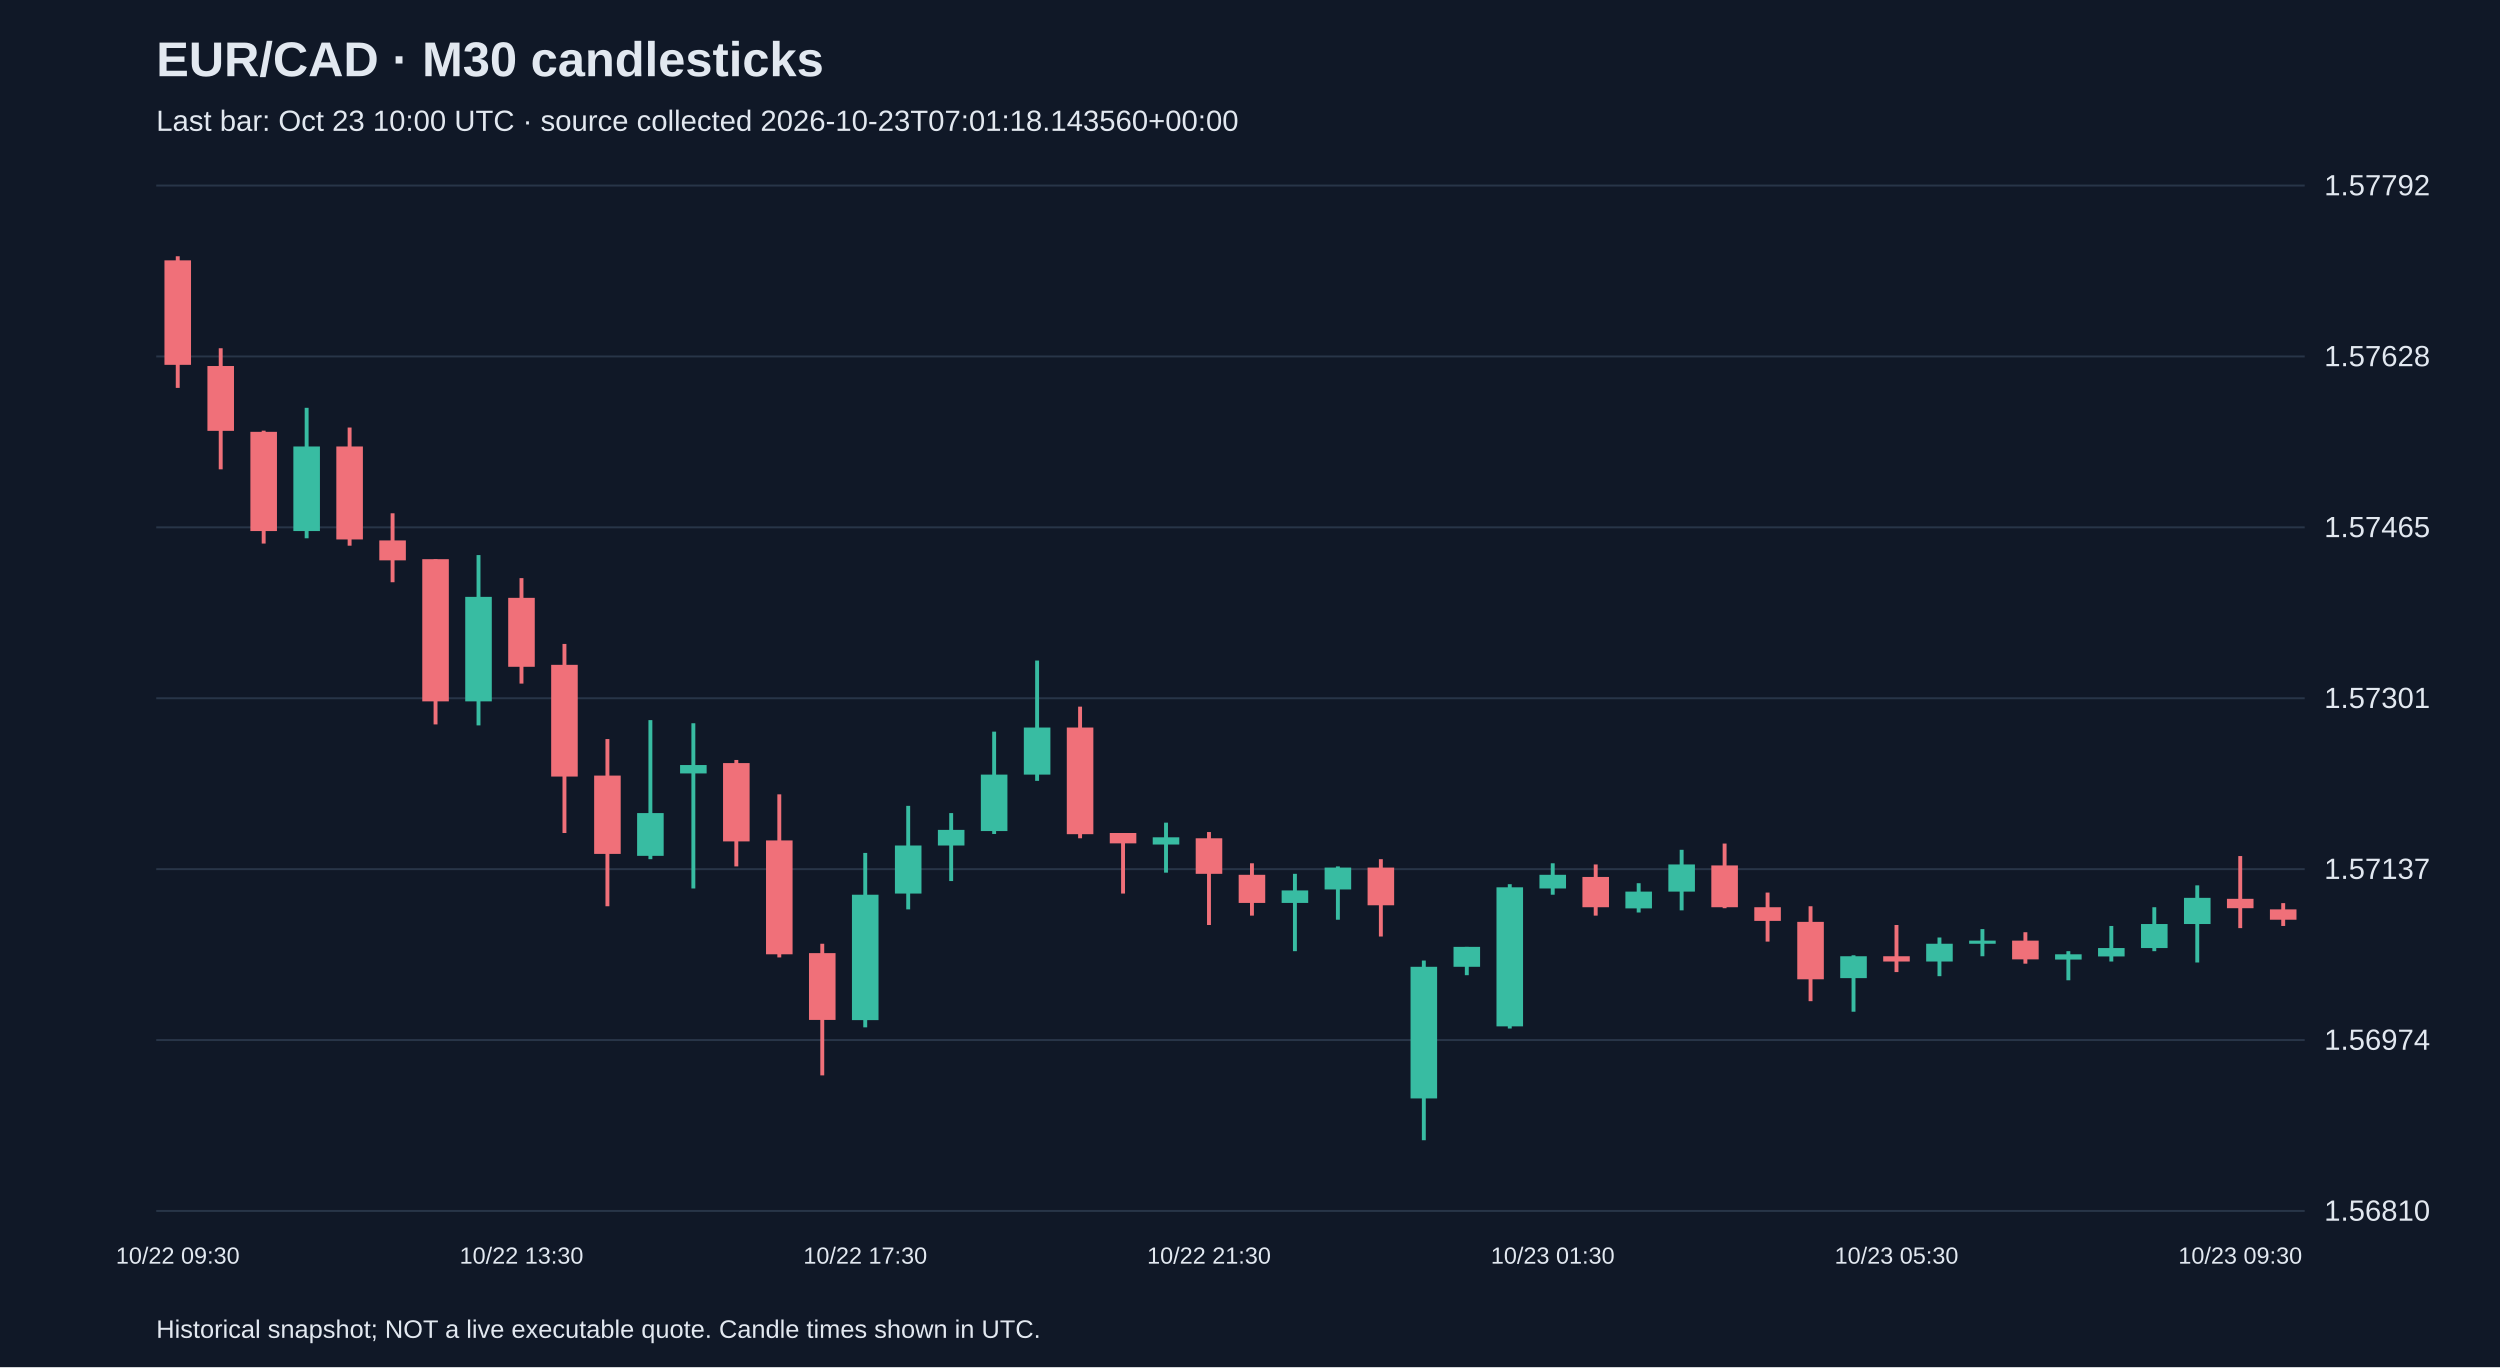
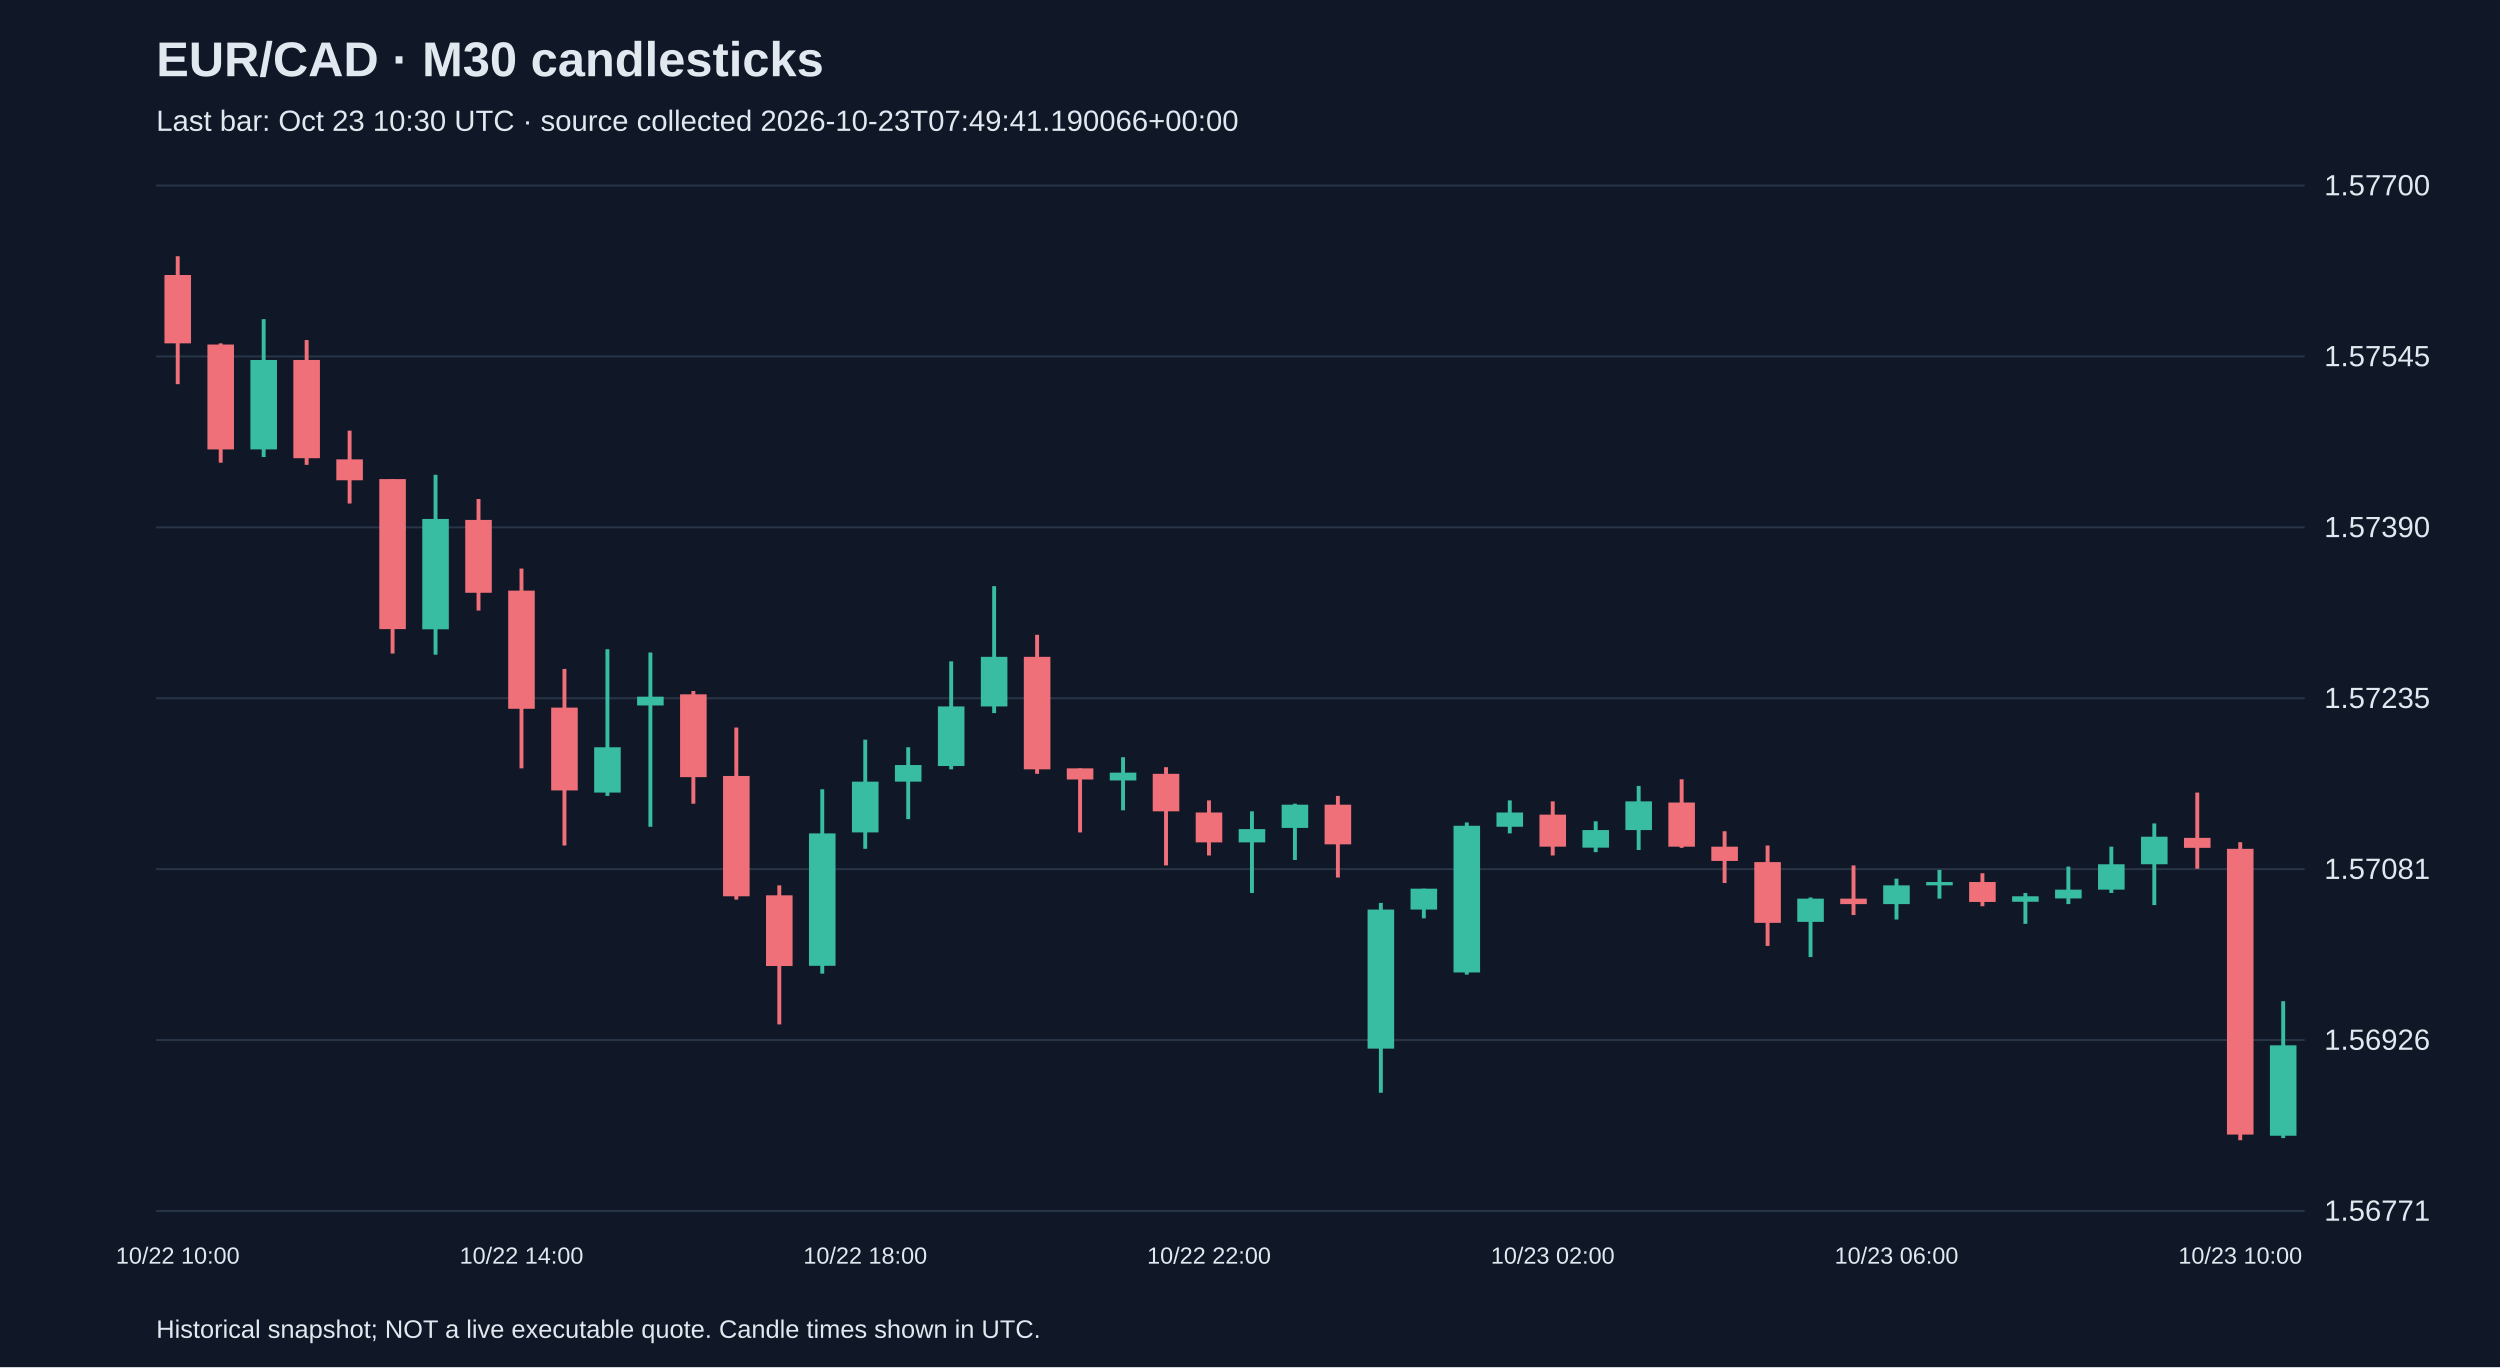
<svg xmlns="http://www.w3.org/2000/svg" viewBox="0 0 1280 700">
  <rect width="100%" height="100%" fill="#101827" />
  <style>text{font-family:Arial,sans-serif;fill:#e2e8f0}</style>
  <text x="80" y="39" font-size="25" font-weight="bold">EUR/CAD · M30 candlesticks</text>
-   <text x="80" y="67" font-size="15" fill="#a6b1c5">Last bar: Oct 23 10:00 UTC · source collected 2026-10-23T07:01:18.143560+00:00</text>
+   <text x="80" y="67" font-size="15" fill="#a6b1c5">Last bar: Oct 23 10:30 UTC · source collected 2026-10-23T07:49:41.190066+00:00</text>
  <line x1="80" y1="620.0" x2="1180" y2="620.0" stroke="#283548" />
-   <text x="1190" y="625.0" font-size="15">1.56810</text>
+   <text x="1190" y="625.0" font-size="15">1.56771</text>
  <line x1="80" y1="532.5" x2="1180" y2="532.5" stroke="#283548" />
-   <text x="1190" y="537.5" font-size="15">1.56974</text>
+   <text x="1190" y="537.5" font-size="15">1.56926</text>
  <line x1="80" y1="445.0" x2="1180" y2="445.0" stroke="#283548" />
-   <text x="1190" y="450.0" font-size="15">1.57137</text>
+   <text x="1190" y="450.0" font-size="15">1.57081</text>
  <line x1="80" y1="357.5" x2="1180" y2="357.5" stroke="#283548" />
-   <text x="1190" y="362.5" font-size="15">1.57301</text>
+   <text x="1190" y="362.5" font-size="15">1.57235</text>
  <line x1="80" y1="270.0" x2="1180" y2="270.0" stroke="#283548" />
-   <text x="1190" y="275.0" font-size="15">1.57465</text>
+   <text x="1190" y="275.0" font-size="15">1.57390</text>
  <line x1="80" y1="182.5" x2="1180" y2="182.5" stroke="#283548" />
-   <text x="1190" y="187.5" font-size="15">1.57628</text>
+   <text x="1190" y="187.5" font-size="15">1.57545</text>
  <line x1="80" y1="95.0" x2="1180" y2="95.0" stroke="#283548" />
-   <text x="1190" y="100.0" font-size="15">1.57792</text>
-   <line x1="91.0" y1="131.2" x2="91.0" y2="198.6" stroke="#f07079" stroke-width="2" />
-   <rect x="84.2" y="133.3" width="13.6" height="53.5" fill="#f07079" />
-   <text x="91.0" y="647" text-anchor="middle" font-size="12">10/22 09:30</text>
-   <line x1="113.0" y1="178.3" x2="113.0" y2="240.3" stroke="#f07079" stroke-width="2" />
-   <rect x="106.2" y="187.4" width="13.6" height="33.2" fill="#f07079" />
-   <line x1="135.0" y1="220.5" x2="135.0" y2="278.3" stroke="#f07079" stroke-width="2" />
-   <rect x="128.2" y="221.1" width="13.6" height="50.8" fill="#f07079" />
-   <line x1="157.0" y1="208.8" x2="157.0" y2="275.6" stroke="#38bca2" stroke-width="2" />
-   <rect x="150.2" y="228.6" width="13.6" height="43.3" fill="#38bca2" />
-   <line x1="179.0" y1="218.9" x2="179.0" y2="279.4" stroke="#f07079" stroke-width="2" />
-   <rect x="172.2" y="228.6" width="13.6" height="47.6" fill="#f07079" />
-   <line x1="201.0" y1="262.8" x2="201.0" y2="298.1" stroke="#f07079" stroke-width="2" />
-   <rect x="194.2" y="276.7" width="13.6" height="10.2" fill="#f07079" />
-   <line x1="223.0" y1="286.3" x2="223.0" y2="370.9" stroke="#f07079" stroke-width="2" />
-   <rect x="216.2" y="286.3" width="13.6" height="72.8" fill="#f07079" />
-   <line x1="245.0" y1="284.2" x2="245.0" y2="371.4" stroke="#38bca2" stroke-width="2" />
-   <rect x="238.2" y="305.6" width="13.6" height="53.5" fill="#38bca2" />
-   <line x1="267.0" y1="296.0" x2="267.0" y2="350.0" stroke="#f07079" stroke-width="2" />
-   <rect x="260.2" y="306.1" width="13.6" height="35.3" fill="#f07079" />
-   <text x="267.0" y="647" text-anchor="middle" font-size="12">10/22 13:30</text>
-   <line x1="289.0" y1="329.7" x2="289.0" y2="426.5" stroke="#f07079" stroke-width="2" />
-   <rect x="282.2" y="340.4" width="13.6" height="57.2" fill="#f07079" />
-   <line x1="311.0" y1="378.4" x2="311.0" y2="464.0" stroke="#f07079" stroke-width="2" />
-   <rect x="304.2" y="397.1" width="13.6" height="40.1" fill="#f07079" />
-   <line x1="333.0" y1="368.7" x2="333.0" y2="439.9" stroke="#38bca2" stroke-width="2" />
-   <rect x="326.2" y="416.3" width="13.6" height="21.9" fill="#38bca2" />
-   <line x1="355.0" y1="370.3" x2="355.0" y2="454.9" stroke="#38bca2" stroke-width="2" />
-   <rect x="348.2" y="391.7" width="13.6" height="4.3" fill="#38bca2" />
-   <line x1="377.0" y1="389.1" x2="377.0" y2="443.6" stroke="#f07079" stroke-width="2" />
-   <rect x="370.2" y="390.7" width="13.6" height="40.1" fill="#f07079" />
-   <line x1="399.0" y1="406.7" x2="399.0" y2="490.2" stroke="#f07079" stroke-width="2" />
-   <rect x="392.2" y="430.3" width="13.6" height="58.3" fill="#f07079" />
-   <line x1="421.0" y1="483.2" x2="421.0" y2="550.6" stroke="#f07079" stroke-width="2" />
-   <rect x="414.2" y="488.0" width="13.6" height="34.2" fill="#f07079" />
-   <line x1="443.0" y1="436.7" x2="443.0" y2="526.0" stroke="#38bca2" stroke-width="2" />
-   <rect x="436.2" y="458.1" width="13.6" height="64.2" fill="#38bca2" />
-   <text x="443.0" y="647" text-anchor="middle" font-size="12">10/22 17:30</text>
-   <line x1="465.0" y1="412.6" x2="465.0" y2="465.6" stroke="#38bca2" stroke-width="2" />
-   <rect x="458.2" y="432.9" width="13.6" height="24.6" fill="#38bca2" />
-   <line x1="487.0" y1="416.3" x2="487.0" y2="451.1" stroke="#38bca2" stroke-width="2" />
-   <rect x="480.2" y="424.9" width="13.6" height="8.0" fill="#38bca2" />
-   <line x1="509.0" y1="374.6" x2="509.0" y2="427.0" stroke="#38bca2" stroke-width="2" />
-   <rect x="502.2" y="396.6" width="13.6" height="28.9" fill="#38bca2" />
-   <line x1="531.0" y1="338.2" x2="531.0" y2="399.8" stroke="#38bca2" stroke-width="2" />
-   <rect x="524.2" y="372.5" width="13.6" height="24.1" fill="#38bca2" />
-   <line x1="553.0" y1="361.8" x2="553.0" y2="429.2" stroke="#f07079" stroke-width="2" />
-   <rect x="546.2" y="372.5" width="13.6" height="54.6" fill="#f07079" />
-   <line x1="575.0" y1="426.5" x2="575.0" y2="457.5" stroke="#f07079" stroke-width="2" />
-   <rect x="568.2" y="426.5" width="13.6" height="5.3" fill="#f07079" />
-   <line x1="597.0" y1="421.2" x2="597.0" y2="446.8" stroke="#38bca2" stroke-width="2" />
-   <rect x="590.2" y="428.7" width="13.6" height="3.7" fill="#38bca2" />
-   <line x1="619.0" y1="426.0" x2="619.0" y2="473.6" stroke="#f07079" stroke-width="2" />
-   <rect x="612.2" y="429.2" width="13.6" height="18.2" fill="#f07079" />
-   <text x="619.0" y="647" text-anchor="middle" font-size="12">10/22 21:30</text>
-   <line x1="641.0" y1="442.0" x2="641.0" y2="468.8" stroke="#f07079" stroke-width="2" />
-   <rect x="634.2" y="447.9" width="13.6" height="14.4" fill="#f07079" />
-   <line x1="663.0" y1="447.4" x2="663.0" y2="487.0" stroke="#38bca2" stroke-width="2" />
-   <rect x="656.2" y="455.9" width="13.6" height="6.4" fill="#38bca2" />
-   <line x1="685.0" y1="443.6" x2="685.0" y2="470.9" stroke="#38bca2" stroke-width="2" />
-   <rect x="678.2" y="444.2" width="13.6" height="11.2" fill="#38bca2" />
-   <line x1="707.0" y1="439.9" x2="707.0" y2="479.5" stroke="#f07079" stroke-width="2" />
-   <rect x="700.2" y="444.2" width="13.6" height="19.3" fill="#f07079" />
-   <line x1="729.0" y1="491.8" x2="729.0" y2="583.8" stroke="#38bca2" stroke-width="2" />
-   <rect x="722.2" y="495.0" width="13.6" height="67.4" fill="#38bca2" />
-   <line x1="751.0" y1="484.8" x2="751.0" y2="499.3" stroke="#38bca2" stroke-width="2" />
-   <rect x="744.2" y="484.8" width="13.6" height="10.2" fill="#38bca2" />
-   <line x1="773.0" y1="452.7" x2="773.0" y2="526.6" stroke="#38bca2" stroke-width="2" />
-   <rect x="766.2" y="454.3" width="13.6" height="71.2" fill="#38bca2" />
-   <line x1="795.0" y1="442.0" x2="795.0" y2="458.1" stroke="#38bca2" stroke-width="2" />
-   <rect x="788.2" y="447.9" width="13.6" height="7.0" fill="#38bca2" />
-   <text x="795.0" y="647" text-anchor="middle" font-size="12">10/23 01:30</text>
-   <line x1="817.0" y1="442.6" x2="817.0" y2="468.8" stroke="#f07079" stroke-width="2" />
-   <rect x="810.2" y="449.0" width="13.6" height="15.5" fill="#f07079" />
-   <line x1="839.0" y1="452.2" x2="839.0" y2="467.2" stroke="#38bca2" stroke-width="2" />
-   <rect x="832.2" y="456.5" width="13.6" height="8.6" fill="#38bca2" />
-   <line x1="861.0" y1="435.1" x2="861.0" y2="466.1" stroke="#38bca2" stroke-width="2" />
-   <rect x="854.2" y="442.6" width="13.6" height="13.9" fill="#38bca2" />
-   <line x1="883.0" y1="431.9" x2="883.0" y2="465.0" stroke="#f07079" stroke-width="2" />
-   <rect x="876.2" y="443.1" width="13.6" height="21.4" fill="#f07079" />
-   <line x1="905.0" y1="457.0" x2="905.0" y2="482.1" stroke="#f07079" stroke-width="2" />
-   <rect x="898.2" y="464.5" width="13.6" height="7.0" fill="#f07079" />
-   <line x1="927.0" y1="464.0" x2="927.0" y2="512.6" stroke="#f07079" stroke-width="2" />
-   <rect x="920.2" y="472.0" width="13.6" height="29.4" fill="#f07079" />
-   <line x1="949.0" y1="489.1" x2="949.0" y2="518.0" stroke="#38bca2" stroke-width="2" />
-   <rect x="942.2" y="489.6" width="13.6" height="11.2" fill="#38bca2" />
-   <line x1="971.0" y1="473.6" x2="971.0" y2="497.7" stroke="#f07079" stroke-width="2" />
-   <rect x="964.2" y="489.6" width="13.6" height="2.7" fill="#f07079" />
-   <text x="971.0" y="647" text-anchor="middle" font-size="12">10/23 05:30</text>
-   <line x1="993.0" y1="480.0" x2="993.0" y2="499.8" stroke="#38bca2" stroke-width="2" />
-   <rect x="986.2" y="483.2" width="13.6" height="9.1" fill="#38bca2" />
-   <line x1="1015.0" y1="475.7" x2="1015.0" y2="489.6" stroke="#38bca2" stroke-width="2" />
-   <rect x="1008.2" y="481.6" width="13.6" height="1.6" fill="#38bca2" />
-   <line x1="1037.0" y1="477.3" x2="1037.0" y2="493.4" stroke="#f07079" stroke-width="2" />
-   <rect x="1030.2" y="481.6" width="13.6" height="9.6" fill="#f07079" />
-   <line x1="1059.0" y1="487.0" x2="1059.0" y2="501.9" stroke="#38bca2" stroke-width="2" />
-   <rect x="1052.2" y="488.6" width="13.6" height="2.7" fill="#38bca2" />
-   <line x1="1081.0" y1="474.1" x2="1081.0" y2="492.3" stroke="#38bca2" stroke-width="2" />
-   <rect x="1074.2" y="485.4" width="13.6" height="4.3" fill="#38bca2" />
-   <line x1="1103.0" y1="464.5" x2="1103.0" y2="487.0" stroke="#38bca2" stroke-width="2" />
-   <rect x="1096.2" y="473.1" width="13.6" height="12.3" fill="#38bca2" />
-   <line x1="1125.0" y1="453.3" x2="1125.0" y2="492.8" stroke="#38bca2" stroke-width="2" />
-   <rect x="1118.2" y="459.7" width="13.6" height="13.4" fill="#38bca2" />
-   <line x1="1147.0" y1="438.3" x2="1147.0" y2="475.2" stroke="#f07079" stroke-width="2" />
-   <rect x="1140.2" y="460.2" width="13.6" height="4.8" fill="#f07079" />
-   <text x="1147.0" y="647" text-anchor="middle" font-size="12">10/23 09:30</text>
-   <line x1="1169.0" y1="462.4" x2="1169.0" y2="474.1" stroke="#f07079" stroke-width="2" />
-   <rect x="1162.2" y="465.6" width="13.6" height="5.3" fill="#f07079" />
+   <text x="1190" y="100.0" font-size="15">1.57700</text>
+   <line x1="91.0" y1="131.2" x2="91.0" y2="196.7" stroke="#f07079" stroke-width="2" />
+   <rect x="84.2" y="140.8" width="13.6" height="35.0" fill="#f07079" />
+   <text x="91.0" y="647" text-anchor="middle" font-size="12">10/22 10:00</text>
+   <line x1="113.0" y1="175.8" x2="113.0" y2="236.9" stroke="#f07079" stroke-width="2" />
+   <rect x="106.2" y="176.4" width="13.6" height="53.7" fill="#f07079" />
+   <line x1="135.0" y1="163.4" x2="135.0" y2="234.0" stroke="#38bca2" stroke-width="2" />
+   <rect x="128.2" y="184.3" width="13.6" height="45.8" fill="#38bca2" />
+   <line x1="157.0" y1="174.1" x2="157.0" y2="238.0" stroke="#f07079" stroke-width="2" />
+   <rect x="150.2" y="184.3" width="13.6" height="50.3" fill="#f07079" />
+   <line x1="179.0" y1="220.5" x2="179.0" y2="257.8" stroke="#f07079" stroke-width="2" />
+   <rect x="172.2" y="235.2" width="13.6" height="10.7" fill="#f07079" />
+   <line x1="201.0" y1="245.3" x2="201.0" y2="334.6" stroke="#f07079" stroke-width="2" />
+   <rect x="194.2" y="245.3" width="13.6" height="76.8" fill="#f07079" />
+   <line x1="223.0" y1="243.1" x2="223.0" y2="335.2" stroke="#38bca2" stroke-width="2" />
+   <rect x="216.2" y="265.7" width="13.6" height="56.5" fill="#38bca2" />
+   <line x1="245.0" y1="255.5" x2="245.0" y2="312.6" stroke="#f07079" stroke-width="2" />
+   <rect x="238.2" y="266.2" width="13.6" height="37.3" fill="#f07079" />
+   <line x1="267.0" y1="291.1" x2="267.0" y2="393.4" stroke="#f07079" stroke-width="2" />
+   <rect x="260.2" y="302.4" width="13.6" height="60.5" fill="#f07079" />
+   <text x="267.0" y="647" text-anchor="middle" font-size="12">10/22 14:00</text>
+   <line x1="289.0" y1="342.5" x2="289.0" y2="432.9" stroke="#f07079" stroke-width="2" />
+   <rect x="282.2" y="362.3" width="13.6" height="42.4" fill="#f07079" />
+   <line x1="311.0" y1="332.4" x2="311.0" y2="407.5" stroke="#38bca2" stroke-width="2" />
+   <rect x="304.2" y="382.6" width="13.6" height="23.2" fill="#38bca2" />
+   <line x1="333.0" y1="334.1" x2="333.0" y2="423.3" stroke="#38bca2" stroke-width="2" />
+   <rect x="326.2" y="356.7" width="13.6" height="4.5" fill="#38bca2" />
+   <line x1="355.0" y1="353.8" x2="355.0" y2="411.5" stroke="#f07079" stroke-width="2" />
+   <rect x="348.2" y="355.5" width="13.6" height="42.4" fill="#f07079" />
+   <line x1="377.0" y1="372.5" x2="377.0" y2="460.6" stroke="#f07079" stroke-width="2" />
+   <rect x="370.2" y="397.3" width="13.6" height="61.6" fill="#f07079" />
+   <line x1="399.0" y1="453.3" x2="399.0" y2="524.5" stroke="#f07079" stroke-width="2" />
+   <rect x="392.2" y="458.4" width="13.6" height="36.2" fill="#f07079" />
+   <line x1="421.0" y1="404.1" x2="421.0" y2="498.5" stroke="#38bca2" stroke-width="2" />
+   <rect x="414.2" y="426.7" width="13.6" height="67.8" fill="#38bca2" />
+   <line x1="443.0" y1="378.7" x2="443.0" y2="434.6" stroke="#38bca2" stroke-width="2" />
+   <rect x="436.2" y="400.2" width="13.6" height="26.0" fill="#38bca2" />
+   <text x="443.0" y="647" text-anchor="middle" font-size="12">10/22 18:00</text>
+   <line x1="465.0" y1="382.6" x2="465.0" y2="419.4" stroke="#38bca2" stroke-width="2" />
+   <rect x="458.2" y="391.7" width="13.6" height="8.5" fill="#38bca2" />
+   <line x1="487.0" y1="338.6" x2="487.0" y2="393.9" stroke="#38bca2" stroke-width="2" />
+   <rect x="480.2" y="361.7" width="13.6" height="30.5" fill="#38bca2" />
+   <line x1="509.0" y1="300.1" x2="509.0" y2="365.1" stroke="#38bca2" stroke-width="2" />
+   <rect x="502.2" y="336.3" width="13.6" height="25.4" fill="#38bca2" />
+   <line x1="531.0" y1="325.0" x2="531.0" y2="396.2" stroke="#f07079" stroke-width="2" />
+   <rect x="524.2" y="336.3" width="13.6" height="57.6" fill="#f07079" />
+   <line x1="553.0" y1="393.4" x2="553.0" y2="426.2" stroke="#f07079" stroke-width="2" />
+   <rect x="546.2" y="393.4" width="13.6" height="5.7" fill="#f07079" />
+   <line x1="575.0" y1="387.7" x2="575.0" y2="414.9" stroke="#38bca2" stroke-width="2" />
+   <rect x="568.2" y="395.6" width="13.6" height="4.0" fill="#38bca2" />
+   <line x1="597.0" y1="392.8" x2="597.0" y2="443.1" stroke="#f07079" stroke-width="2" />
+   <rect x="590.2" y="396.2" width="13.6" height="19.2" fill="#f07079" />
+   <line x1="619.0" y1="409.8" x2="619.0" y2="438.0" stroke="#f07079" stroke-width="2" />
+   <rect x="612.2" y="416.0" width="13.6" height="15.3" fill="#f07079" />
+   <text x="619.0" y="647" text-anchor="middle" font-size="12">10/22 22:00</text>
+   <line x1="641.0" y1="415.4" x2="641.0" y2="457.2" stroke="#38bca2" stroke-width="2" />
+   <rect x="634.2" y="424.5" width="13.6" height="6.8" fill="#38bca2" />
+   <line x1="663.0" y1="411.5" x2="663.0" y2="440.3" stroke="#38bca2" stroke-width="2" />
+   <rect x="656.2" y="412.0" width="13.6" height="11.9" fill="#38bca2" />
+   <line x1="685.0" y1="407.5" x2="685.0" y2="449.3" stroke="#f07079" stroke-width="2" />
+   <rect x="678.2" y="412.0" width="13.6" height="20.3" fill="#f07079" />
+   <line x1="707.0" y1="462.3" x2="707.0" y2="559.5" stroke="#38bca2" stroke-width="2" />
+   <rect x="700.2" y="465.7" width="13.6" height="71.2" fill="#38bca2" />
+   <line x1="729.0" y1="455.0" x2="729.0" y2="470.2" stroke="#38bca2" stroke-width="2" />
+   <rect x="722.2" y="455.0" width="13.6" height="10.7" fill="#38bca2" />
+   <line x1="751.0" y1="421.1" x2="751.0" y2="499.0" stroke="#38bca2" stroke-width="2" />
+   <rect x="744.2" y="422.8" width="13.6" height="75.1" fill="#38bca2" />
+   <line x1="773.0" y1="409.8" x2="773.0" y2="426.7" stroke="#38bca2" stroke-width="2" />
+   <rect x="766.2" y="416.0" width="13.6" height="7.3" fill="#38bca2" />
+   <line x1="795.0" y1="410.3" x2="795.0" y2="438.0" stroke="#f07079" stroke-width="2" />
+   <rect x="788.2" y="417.1" width="13.6" height="16.4" fill="#f07079" />
+   <text x="795.0" y="647" text-anchor="middle" font-size="12">10/23 02:00</text>
+   <line x1="817.0" y1="420.5" x2="817.0" y2="436.3" stroke="#38bca2" stroke-width="2" />
+   <rect x="810.2" y="425.0" width="13.6" height="9.0" fill="#38bca2" />
+   <line x1="839.0" y1="402.4" x2="839.0" y2="435.2" stroke="#38bca2" stroke-width="2" />
+   <rect x="832.2" y="410.3" width="13.6" height="14.7" fill="#38bca2" />
+   <line x1="861.0" y1="399.0" x2="861.0" y2="434.1" stroke="#f07079" stroke-width="2" />
+   <rect x="854.2" y="410.9" width="13.6" height="22.6" fill="#f07079" />
+   <line x1="883.0" y1="425.6" x2="883.0" y2="452.1" stroke="#f07079" stroke-width="2" />
+   <rect x="876.2" y="433.5" width="13.6" height="7.3" fill="#f07079" />
+   <line x1="905.0" y1="432.9" x2="905.0" y2="484.3" stroke="#f07079" stroke-width="2" />
+   <rect x="898.2" y="441.4" width="13.6" height="31.1" fill="#f07079" />
+   <line x1="927.0" y1="459.5" x2="927.0" y2="490.0" stroke="#38bca2" stroke-width="2" />
+   <rect x="920.2" y="460.1" width="13.6" height="11.9" fill="#38bca2" />
+   <line x1="949.0" y1="443.1" x2="949.0" y2="468.5" stroke="#f07079" stroke-width="2" />
+   <rect x="942.2" y="460.1" width="13.6" height="2.8" fill="#f07079" />
+   <line x1="971.0" y1="449.9" x2="971.0" y2="470.8" stroke="#38bca2" stroke-width="2" />
+   <rect x="964.2" y="453.3" width="13.6" height="9.6" fill="#38bca2" />
+   <text x="971.0" y="647" text-anchor="middle" font-size="12">10/23 06:00</text>
+   <line x1="993.0" y1="445.4" x2="993.0" y2="460.1" stroke="#38bca2" stroke-width="2" />
+   <rect x="986.2" y="451.6" width="13.6" height="1.7" fill="#38bca2" />
+   <line x1="1015.0" y1="447.1" x2="1015.0" y2="464.0" stroke="#f07079" stroke-width="2" />
+   <rect x="1008.2" y="451.6" width="13.6" height="10.2" fill="#f07079" />
+   <line x1="1037.0" y1="457.2" x2="1037.0" y2="473.0" stroke="#38bca2" stroke-width="2" />
+   <rect x="1030.2" y="458.9" width="13.6" height="2.8" fill="#38bca2" />
+   <line x1="1059.0" y1="443.7" x2="1059.0" y2="462.9" stroke="#38bca2" stroke-width="2" />
+   <rect x="1052.2" y="455.5" width="13.6" height="4.5" fill="#38bca2" />
+   <line x1="1081.0" y1="433.5" x2="1081.0" y2="457.2" stroke="#38bca2" stroke-width="2" />
+   <rect x="1074.2" y="442.5" width="13.6" height="13.0" fill="#38bca2" />
+   <line x1="1103.0" y1="421.6" x2="1103.0" y2="463.4" stroke="#38bca2" stroke-width="2" />
+   <rect x="1096.2" y="428.4" width="13.6" height="14.1" fill="#38bca2" />
+   <line x1="1125.0" y1="405.8" x2="1125.0" y2="444.8" stroke="#f07079" stroke-width="2" />
+   <rect x="1118.2" y="429.0" width="13.6" height="5.1" fill="#f07079" />
+   <line x1="1147.0" y1="431.2" x2="1147.0" y2="583.8" stroke="#f07079" stroke-width="2" />
+   <rect x="1140.2" y="434.6" width="13.6" height="146.3" fill="#f07079" />
+   <text x="1147.0" y="647" text-anchor="middle" font-size="12">10/23 10:00</text>
+   <line x1="1169.0" y1="512.6" x2="1169.0" y2="582.7" stroke="#38bca2" stroke-width="2" />
+   <rect x="1162.2" y="535.2" width="13.6" height="46.3" fill="#38bca2" />
  <text x="80" y="685" font-size="13">Historical snapshot; NOT a live executable quote. Candle times shown in UTC.</text>
</svg>
